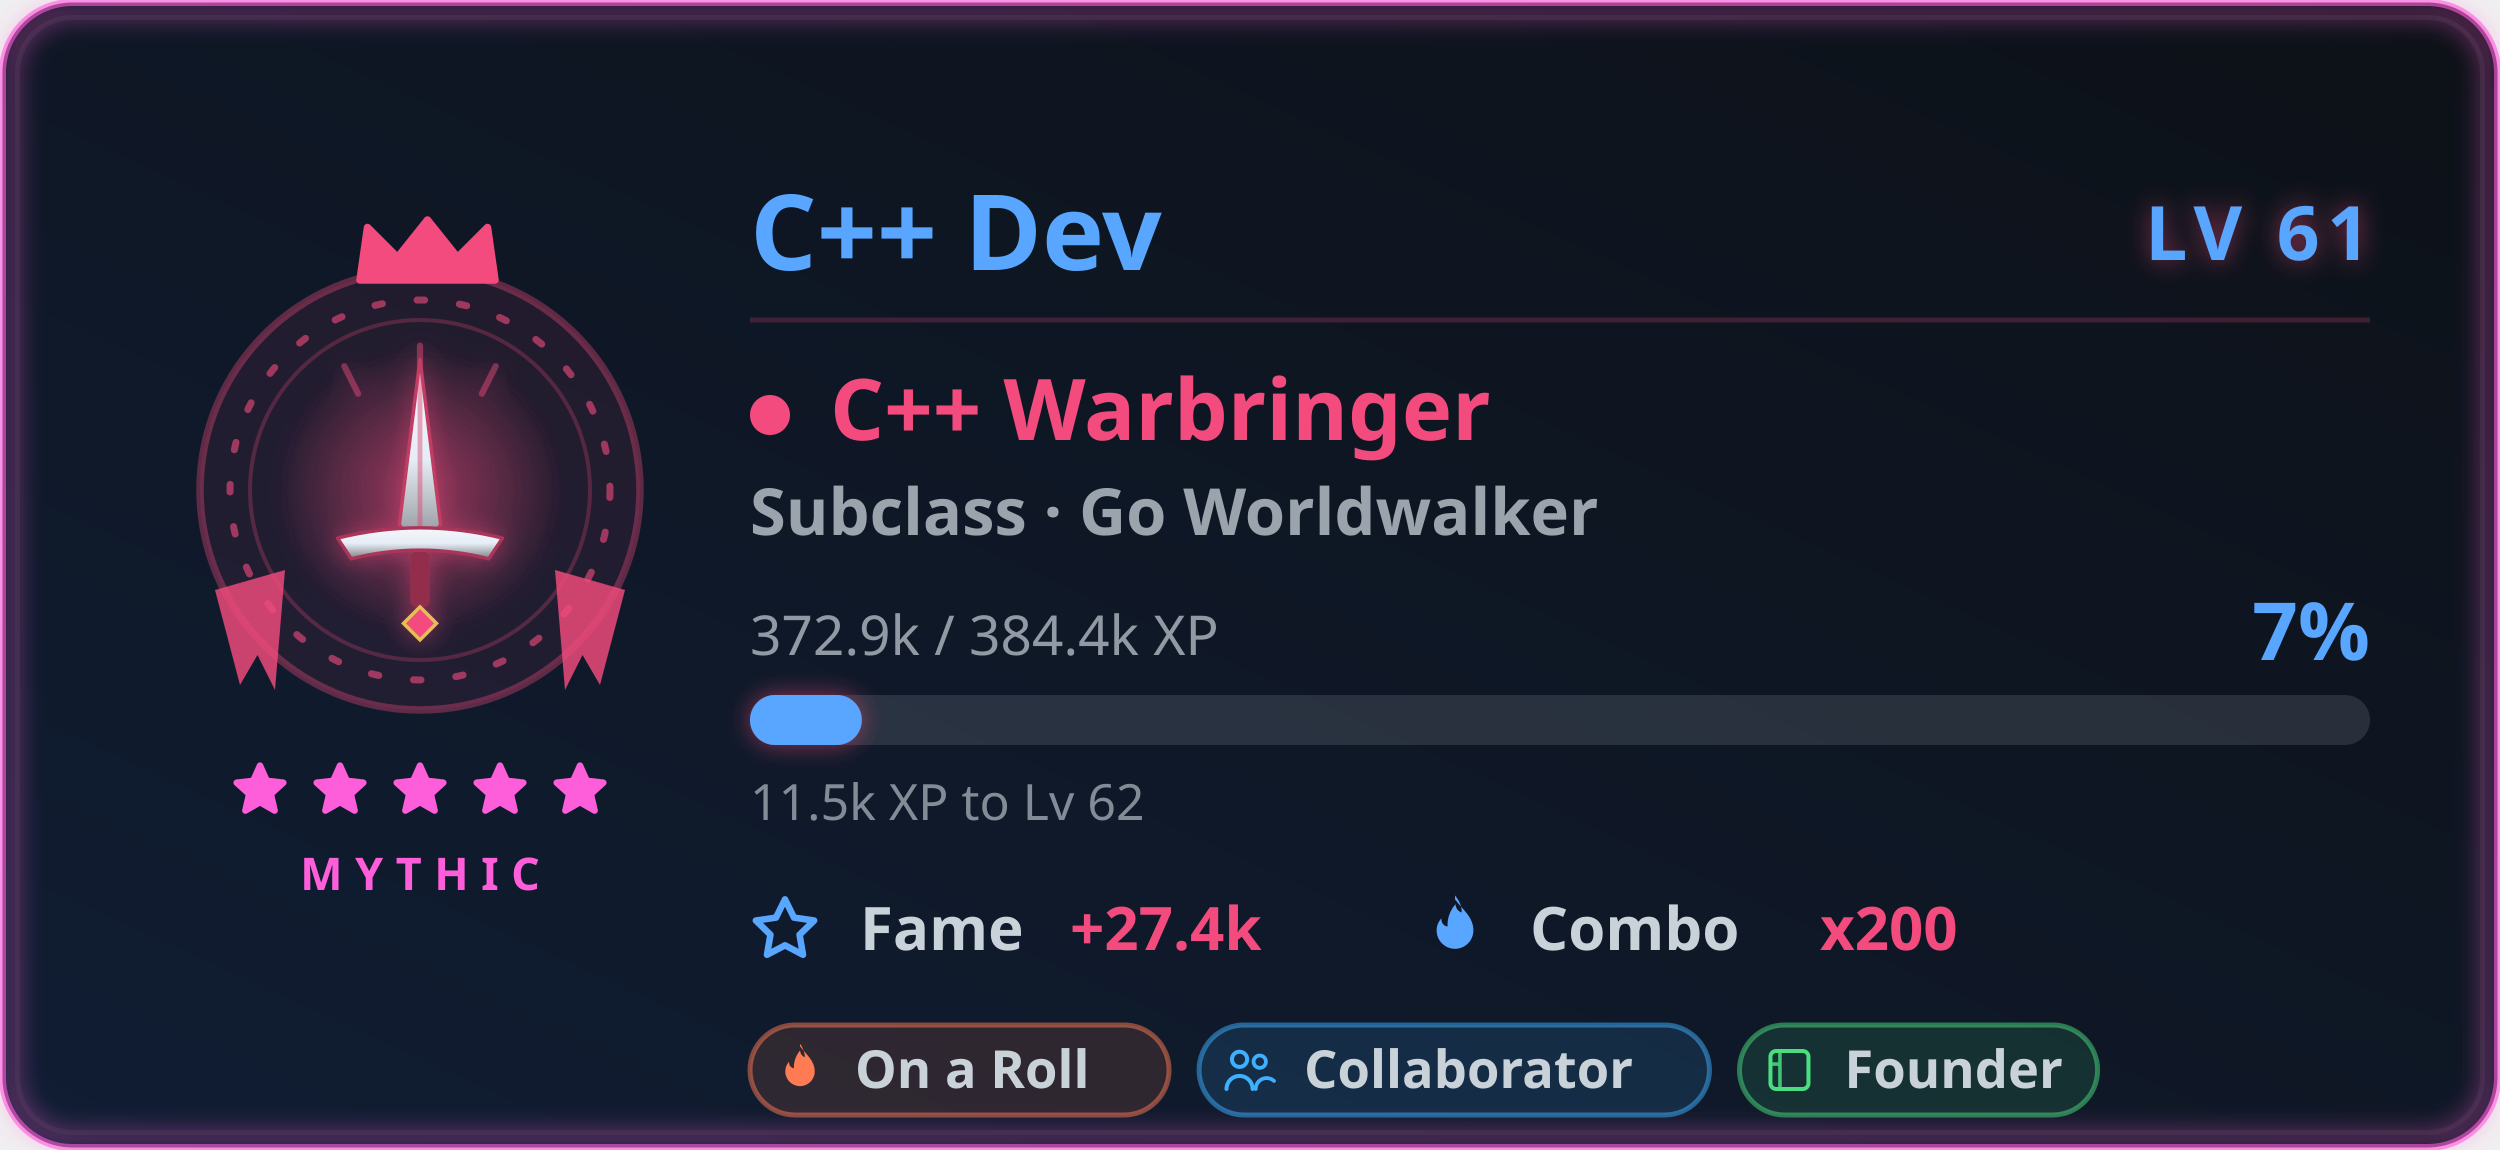
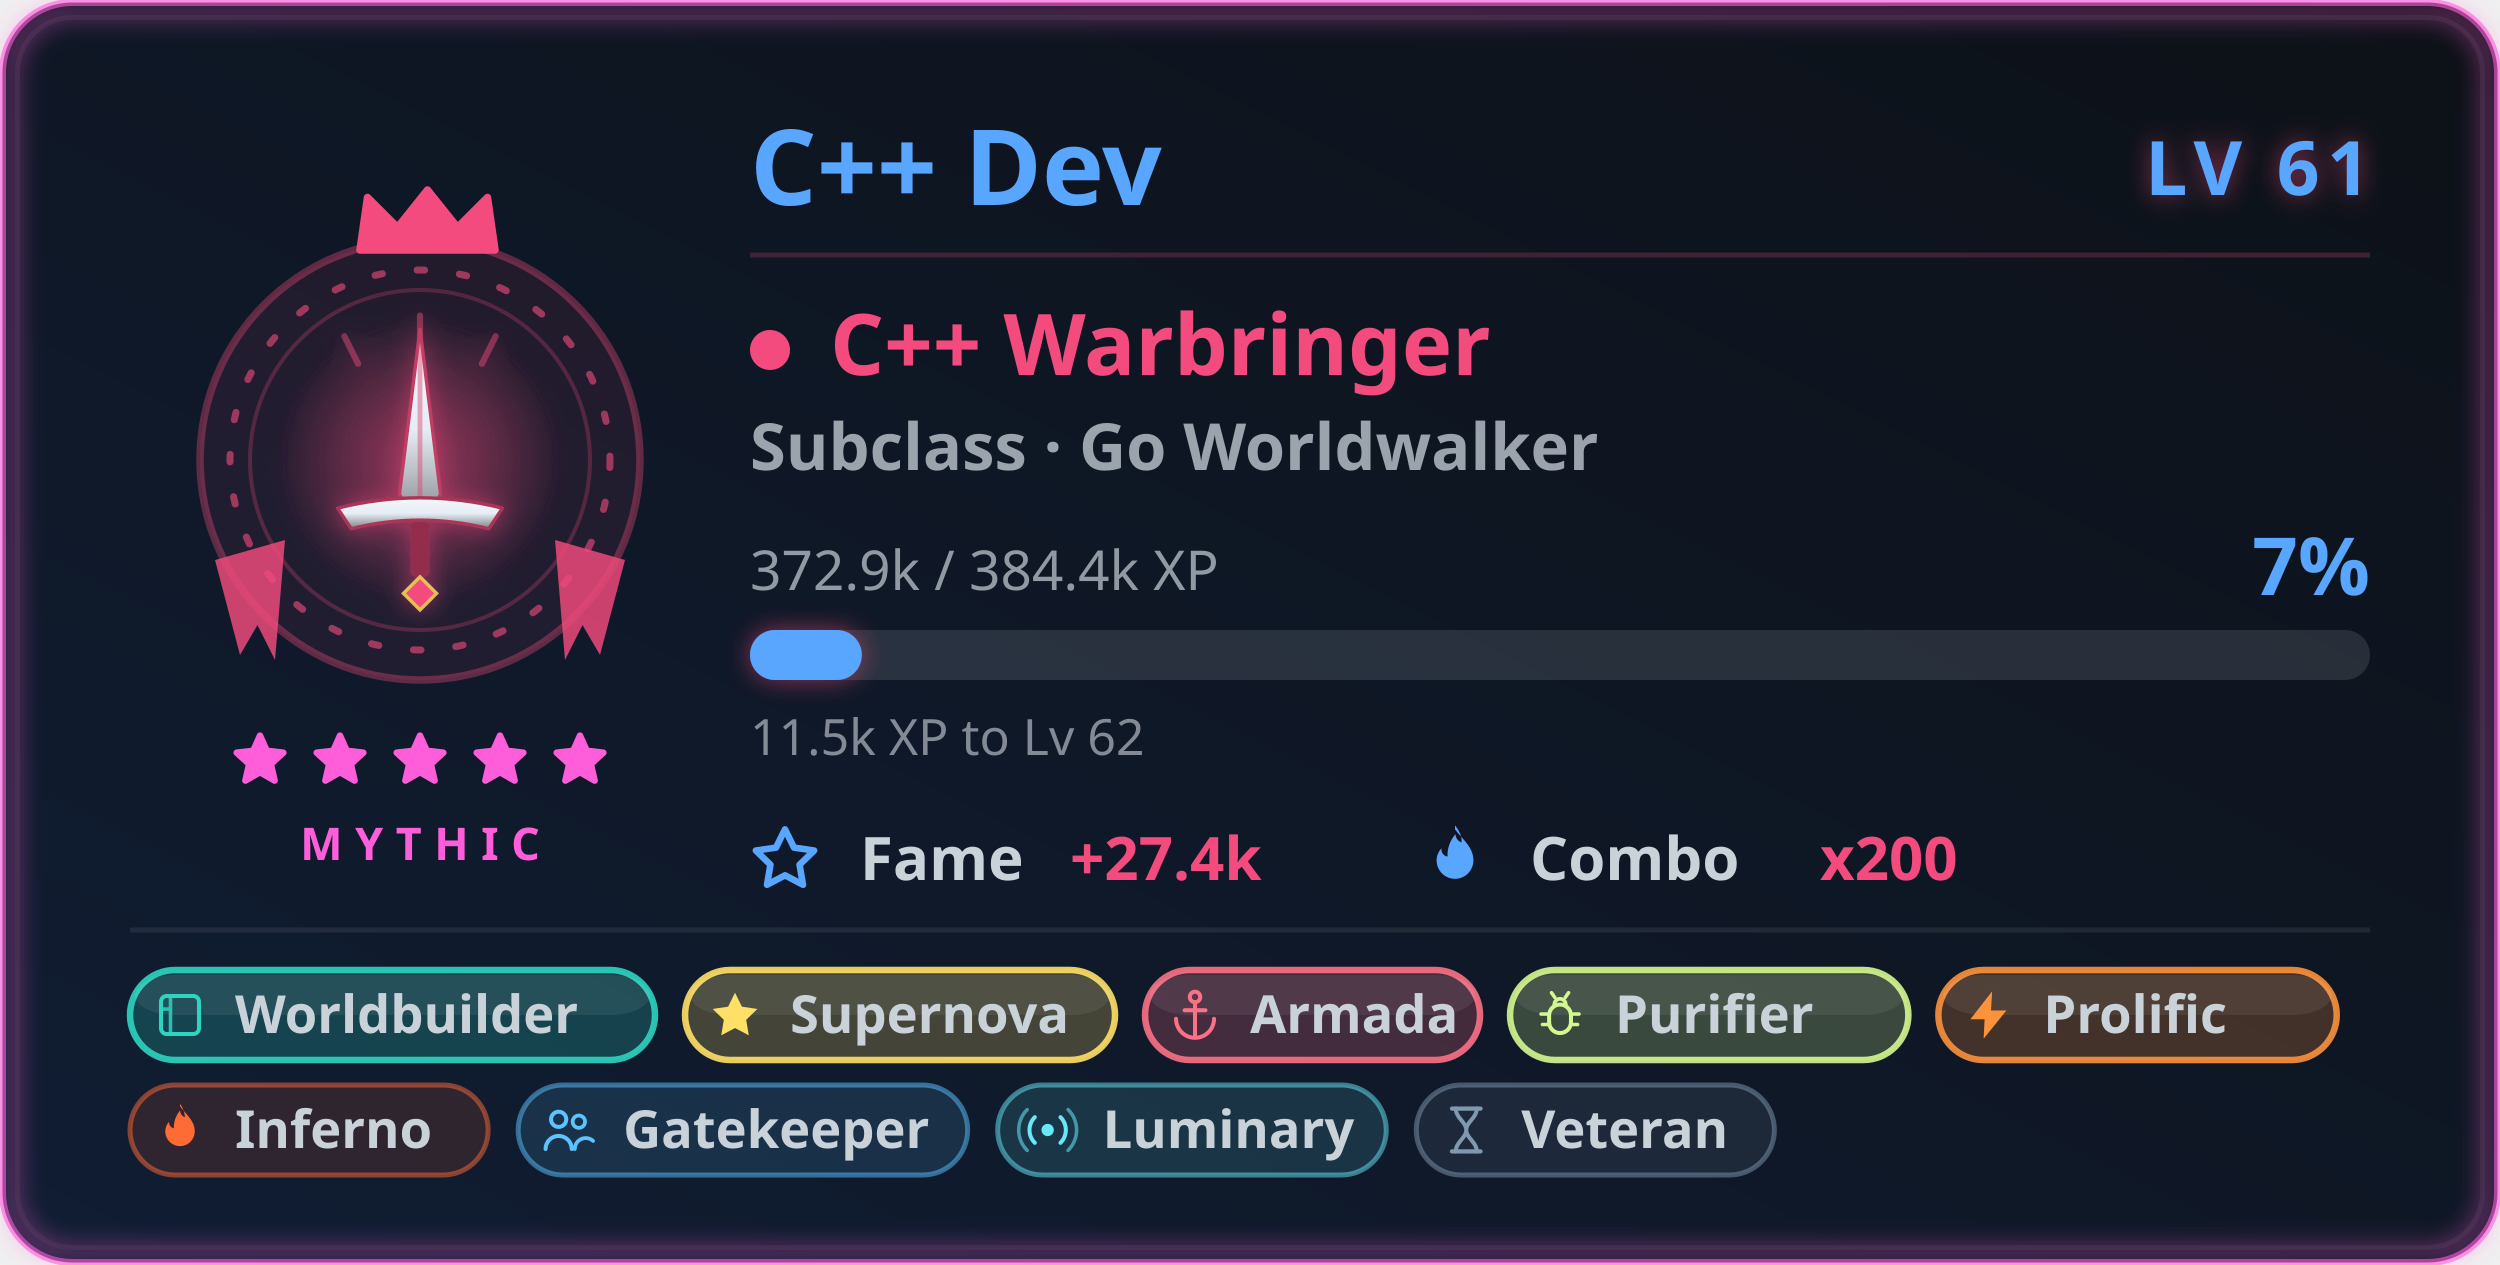
- <svg xmlns="http://www.w3.org/2000/svg" width="500" height="230" viewBox="0 0 500 230" role="img" aria-labelledby="card-title-a11y card-desc-a11y">
+ <svg xmlns="http://www.w3.org/2000/svg" width="500" height="253" viewBox="0 0 500 253" role="img" aria-labelledby="card-title-a11y card-desc-a11y">
  <style>
text { font-family: 'Segoe UI', Ubuntu, 'Helvetica Neue', sans-serif; }
.title { font-size: 18px; font-weight: 600; fill: #58a6ff; }
.title-icon { fill: #58a6ff; }
.icon { fill: #58a6ff; }


.gl-name { font-size: 21px; font-weight: 700; fill: #58a6ff; }
.gl-lvl { font-size: 15px; font-weight: 800; letter-spacing: 1.5px; fill: #58a6ff; }
.gl-class { font-size: 17px; font-weight: 700; fill: #f34b7d; }
.gl-sub { font-size: 13px; font-weight: 600; fill: #c9d1d9; opacity: 0.75; }
.gl-meta { font-size: 11px; fill: #c9d1d9; opacity: 0.7; }
.gl-pct { font-size: 16px; font-weight: 800; fill: #58a6ff; }
.gl-chip-label { font-size: 12px; font-weight: 600; fill: #c9d1d9; }
.gl-chip-value { font-size: 12px; font-weight: 800; fill: #f34b7d; }
.gl-hint { font-size: 10px; fill: #c9d1d9; opacity: 0.62; }
.gl-badge-label { font-size: 10.5px; font-weight: 600; }
.gl-rarity { font-size: 9px; font-weight: 700; letter-spacing: 2.5px; fill: #ff5edb; }

</style>
  <defs>
    <linearGradient id="card-bg" x1="0" y1="0" x2="1" y2="1" gradientTransform="rotate(90, 0.5, 0.5)">
      <stop offset="0.0%" stop-color="#0d1117" />
      <stop offset="100.0%" stop-color="#101d33" />
    </linearGradient>
    <filter id="card-glow" x="-50%" y="-50%" width="200%" height="200%">
      <feGaussianBlur in="SourceGraphic" stdDeviation="3" result="blur" />
      <feFlood flood-color="#58a6ff" flood-opacity="0.55" result="tint" />
      <feComposite in="tint" in2="blur" operator="in" result="softGlow" />
      <feMerge>
        <feMergeNode in="softGlow" />
        <feMergeNode in="SourceGraphic" />
      </feMerge>
    </filter>
    <filter id="gl-glow" x="-60%" y="-60%" width="220%" height="220%">
      <feGaussianBlur in="SourceGraphic" stdDeviation="2.4" result="b" />
      <feFlood flood-color="#f34b7d" flood-opacity="0.55" result="t" />
      <feComposite in="t" in2="b" operator="in" result="g" />
      <feMerge>
        <feMergeNode in="g" />
        <feMergeNode in="SourceGraphic" />
      </feMerge>
    </filter>
    <filter id="gl-rarity" x="-20%" y="-20%" width="140%" height="140%">
      <feGaussianBlur stdDeviation="2.4" />
    </filter>
  </defs>
-   <rect x="0.5" y="0.5" width="499" height="229" rx="14" fill="url(#card-bg)" stroke="#ff5edb" stroke-width="1.4" stroke-opacity="0.6" />
-   <rect x="3.5" y="3.5" width="493" height="223" rx="11" fill="none" stroke="#30363d" stroke-opacity="0.4" />
-   <rect x="2" y="2" width="496" height="226" rx="13" fill="none" stroke="#ff5edb" stroke-width="3.5" stroke-opacity="0.4" filter="url(#gl-rarity)" />
+   <rect x="0.5" y="0.5" width="499" height="252" rx="14" fill="url(#card-bg)" stroke="#ff5edb" stroke-width="1.4" stroke-opacity="0.6" />
+   <rect x="3.5" y="3.5" width="493" height="246" rx="11" fill="none" stroke="#30363d" stroke-opacity="0.4" />
+   <rect x="2" y="2" width="496" height="249" rx="13" fill="none" stroke="#ff5edb" stroke-width="3.5" stroke-opacity="0.4" filter="url(#gl-rarity)" />
  <g class="fade">
    <g class="">
      <g class="flourish">
        <g transform="translate(84,0)">
-           <g transform="translate(0,98)" fill="#f34b7d" opacity="0.82">
+           <g transform="translate(0,92)" fill="#f34b7d" opacity="0.82">
            <path d="M27 16 L41 20 L36 39 L32.5 33 L29 40 Z" />
          </g>
        </g>
        <g transform="translate(84,0) scale(-1,1)">
-           <g transform="translate(0,98)" fill="#f34b7d" opacity="0.82">
+           <g transform="translate(0,92)" fill="#f34b7d" opacity="0.82">
            <path d="M27 16 L41 20 L36 39 L32.5 33 L29 40 Z" />
          </g>
        </g>
      </g>
-       <circle cx="84" cy="98" r="44" fill="#f34b7d" fill-opacity="0.08" stroke="#f34b7d" stroke-opacity="0.35" stroke-width="1.5" />
+       <circle cx="84" cy="92" r="44" fill="#f34b7d" fill-opacity="0.08" stroke="#f34b7d" stroke-opacity="0.35" stroke-width="1.5" />
      <g class="">
-         <circle cx="84" cy="98" r="38" fill="none" stroke="#f34b7d" stroke-opacity="0.6" stroke-width="1.4" stroke-dasharray="1.5 7" stroke-linecap="round" />
-         <circle cx="84" cy="98" r="34" fill="none" stroke="#f34b7d" stroke-opacity="0.25" stroke-width="0.8" />
+         <circle cx="84" cy="92" r="38" fill="none" stroke="#f34b7d" stroke-opacity="0.6" stroke-width="1.4" stroke-dasharray="1.5 7" stroke-linecap="round" />
+         <circle cx="84" cy="92" r="34" fill="none" stroke="#f34b7d" stroke-opacity="0.25" stroke-width="0.8" />
      </g>
      <g class="" filter="url(#gl-glow)">
-         <svg class="" x="51" y="65" width="66" height="66" viewBox="0 0 48 48" aria-hidden="true">
+         <svg class="" x="51" y="59" width="66" height="66" viewBox="0 0 48 48" aria-hidden="true">
          <defs>
            <radialGradient id="cpHalo" cx="0.5" cy="0.5" r="0.5">
              <stop offset="0" stop-color="#f34b7d" stop-opacity="0.42" />
              <stop offset="1" stop-color="#f34b7d" stop-opacity="0" />
            </radialGradient>
            <linearGradient id="cpBlade" x1="0" y1="0" x2="0" y2="1">
              <stop offset="0" stop-color="#f4f7fb" />
              <stop offset="0.5" stop-color="#e7edf5" />
              <stop offset="1" stop-color="#7f8287" />
            </linearGradient>
          </defs>
          <circle cx="24" cy="24" r="21" fill="url(#cpHalo)" />
          <g stroke="#f34b7d" stroke-width="0.9" stroke-opacity="0.45" stroke-linecap="round">
            <path d="M24 3 V8 M13 6 L15 10 M35 6 L33 10" />
          </g>
          <path d="M24 5 L27 29 L24 34 L21 29 Z" fill="url(#cpBlade)" stroke="#c23c64" stroke-width="0.5" stroke-linejoin="round" />
          <path d="M24 7 V31" stroke="#db4471" stroke-width="0.7" stroke-opacity="0.45" />
          <path d="M12 31 Q24 28 36 31 L34 34 Q24 31.5 14 34 Z" fill="url(#cpBlade)" stroke="#aa3558" stroke-width="0.5" stroke-linejoin="round" />
          <rect x="22.6" y="33" width="2.8" height="8" rx="0.8" fill="#922d4b" />
          <path d="M24 41 l2.4 2.4 l-2.4 2.4 l-2.4 -2.4 Z" fill="#f34b7d" stroke="#e6bf55" stroke-width="0.5" />
        </svg>
      </g>
-       <g transform="translate(69, 42.5) scale(1.5)">
+       <g transform="translate(69, 36.5) scale(1.5)">
        <path d="M2 9 L3 2 L7 6 L11 1 L15 6 L19 2 L20 9 Z" fill="#f34b7d" stroke="#f34b7d" stroke-width="1" stroke-linejoin="round" />
      </g>
    </g>
    <g>
-       <g class="" transform="translate(45.5, 151.5) scale(0.5416667)" fill="#ff5edb" stroke="#ff5edb" stroke-width="2.4" stroke-linejoin="round" stroke-linecap="round" opacity="1">
-         <path d="M12 3 L14.5 8.6 L20.6 9.3 L16 13.5 L17.4 19.6 L12 16.5 L6.6 19.6 L8 13.5 L3.4 9.3 L9.5 8.6 Z" />
-       </g>
-       <g class="" transform="translate(61.5, 151.5) scale(0.5416667)" fill="#ff5edb" stroke="#ff5edb" stroke-width="2.4" stroke-linejoin="round" stroke-linecap="round" opacity="1">
-         <path d="M12 3 L14.5 8.6 L20.6 9.3 L16 13.5 L17.4 19.6 L12 16.5 L6.6 19.6 L8 13.5 L3.4 9.3 L9.5 8.6 Z" />
-       </g>
-       <g class="" transform="translate(77.5, 151.5) scale(0.5416667)" fill="#ff5edb" stroke="#ff5edb" stroke-width="2.4" stroke-linejoin="round" stroke-linecap="round" opacity="1">
-         <path d="M12 3 L14.5 8.6 L20.6 9.3 L16 13.5 L17.4 19.6 L12 16.5 L6.6 19.6 L8 13.5 L3.4 9.3 L9.5 8.6 Z" />
-       </g>
-       <g class="" transform="translate(93.5, 151.5) scale(0.5416667)" fill="#ff5edb" stroke="#ff5edb" stroke-width="2.4" stroke-linejoin="round" stroke-linecap="round" opacity="1">
-         <path d="M12 3 L14.5 8.6 L20.6 9.3 L16 13.5 L17.4 19.6 L12 16.5 L6.6 19.6 L8 13.5 L3.4 9.3 L9.5 8.6 Z" />
-       </g>
-       <g class="" transform="translate(109.5, 151.5) scale(0.5416667)" fill="#ff5edb" stroke="#ff5edb" stroke-width="2.4" stroke-linejoin="round" stroke-linecap="round" opacity="1">
-         <path d="M12 3 L14.5 8.6 L20.6 9.3 L16 13.5 L17.4 19.6 L12 16.5 L6.6 19.6 L8 13.5 L3.4 9.3 L9.5 8.6 Z" />
-       </g>
-     </g>
-     <text class="gl-rarity" x="84" y="178" text-anchor="middle">MYTHIC</text>
+       <g class="" transform="translate(45.5, 145.5) scale(0.5416667)" fill="#ff5edb" stroke="#ff5edb" stroke-width="2.4" stroke-linejoin="round" stroke-linecap="round" opacity="1">
+         <path d="M12 3 L14.5 8.6 L20.6 9.3 L16 13.5 L17.4 19.6 L12 16.5 L6.6 19.6 L8 13.5 L3.4 9.3 L9.5 8.6 Z" />
+       </g>
+       <g class="" transform="translate(61.5, 145.5) scale(0.5416667)" fill="#ff5edb" stroke="#ff5edb" stroke-width="2.4" stroke-linejoin="round" stroke-linecap="round" opacity="1">
+         <path d="M12 3 L14.5 8.6 L20.6 9.3 L16 13.5 L17.4 19.6 L12 16.5 L6.6 19.6 L8 13.5 L3.4 9.3 L9.5 8.6 Z" />
+       </g>
+       <g class="" transform="translate(77.5, 145.5) scale(0.5416667)" fill="#ff5edb" stroke="#ff5edb" stroke-width="2.4" stroke-linejoin="round" stroke-linecap="round" opacity="1">
+         <path d="M12 3 L14.5 8.6 L20.6 9.3 L16 13.5 L17.4 19.6 L12 16.5 L6.6 19.6 L8 13.5 L3.4 9.3 L9.5 8.6 Z" />
+       </g>
+       <g class="" transform="translate(93.5, 145.5) scale(0.5416667)" fill="#ff5edb" stroke="#ff5edb" stroke-width="2.4" stroke-linejoin="round" stroke-linecap="round" opacity="1">
+         <path d="M12 3 L14.5 8.6 L20.6 9.3 L16 13.5 L17.4 19.6 L12 16.5 L6.6 19.6 L8 13.5 L3.4 9.3 L9.5 8.6 Z" />
+       </g>
+       <g class="" transform="translate(109.5, 145.5) scale(0.5416667)" fill="#ff5edb" stroke="#ff5edb" stroke-width="2.4" stroke-linejoin="round" stroke-linecap="round" opacity="1">
+         <path d="M12 3 L14.5 8.6 L20.6 9.3 L16 13.5 L17.4 19.6 L12 16.5 L6.6 19.6 L8 13.5 L3.4 9.3 L9.5 8.6 Z" />
+       </g>
+     </g>
+     <text class="gl-rarity" x="84" y="172" text-anchor="middle">MYTHIC</text>
  </g>
  <g class="fade" style="animation-delay:.15s">
-     <text class="gl-name" x="150" y="54">C++ Dev</text>
-     <text class="gl-lvl glow-pulse" x="474" y="52" text-anchor="end" filter="url(#gl-glow)">LV 61</text>
-     <line x1="150" y1="64" x2="474" y2="64" stroke="#f34b7d" stroke-opacity="0.22" stroke-width="1" />
-     <circle cx="154" cy="83" r="4" fill="#f34b7d" />
-     <text class="gl-class" x="166" y="88">C++ Warbringer</text>
-     <text class="gl-sub" x="150" y="107">Subclass · Go Worldwalker</text>
-     <text class="gl-meta" x="150" y="131">372.9k / 384.4k XP</text>
-     <text class="gl-pct " x="474" y="132" text-anchor="end">7%</text>
-     <rect x="150" y="139" width="324" height="10" rx="5" fill="#c9d1d9" fill-opacity="0.14" />
-     <rect class="xp-fill " x="150" y="139" width="22.364" height="10" rx="5" fill="#58a6ff" filter="url(#gl-glow)" />
-     <text class="gl-hint" x="150" y="164">11.5k XP to Lv 62</text>
-     <g transform="translate(150, 190)">
+     <text class="gl-name" x="150" y="41">C++ Dev</text>
+     <text class="gl-lvl glow-pulse" x="474" y="39" text-anchor="end" filter="url(#gl-glow)">LV 61</text>
+     <line x1="150" y1="51" x2="474" y2="51" stroke="#f34b7d" stroke-opacity="0.22" stroke-width="1" />
+     <circle cx="154" cy="70" r="4" fill="#f34b7d" />
+     <text class="gl-class" x="166" y="75">C++ Warbringer</text>
+     <text class="gl-sub" x="150" y="94">Subclass · Go Worldwalker</text>
+     <text class="gl-meta" x="150" y="118">372.9k / 384.4k XP</text>
+     <text class="gl-pct " x="474" y="119" text-anchor="end">7%</text>
+     <rect x="150" y="126" width="324" height="10" rx="5" fill="#c9d1d9" fill-opacity="0.14" />
+     <rect class="xp-fill " x="150" y="126" width="22.364" height="10" rx="5" fill="#58a6ff" filter="url(#gl-glow)" />
+     <text class="gl-hint" x="150" y="151">11.5k XP to Lv 62</text>
+     <g transform="translate(150, 176)">
      <svg class="icon" x="0" y="-11" width="14" height="14" viewBox="0 0 16 16" aria-hidden="true">
        <path fill-rule="evenodd" d="M8 .25a.75.75 0 0 1 .673.418l1.882 3.815 4.21.612a.75.75 0 0 1 .416 1.279l-3.046 2.97.719 4.192a.75.75 0 0 1-1.088.791L8 12.347l-3.766 1.98a.75.75 0 0 1-1.088-.79l.72-4.194L.818 6.374a.75.75 0 0 1 .416-1.28l4.21-.611L7.327.668A.75.75 0 0 1 8 .25zm0 2.445L6.615 5.5a.75.75 0 0 1-.564.41l-3.097.45 2.24 2.184a.75.75 0 0 1 .216.664l-.528 3.084 2.769-1.456a.75.75 0 0 1 .698 0l2.77 1.456-.53-3.084a.75.75 0 0 1 .216-.664l2.24-2.183-3.096-.45a.75.75 0 0 1-.564-.41L8 2.694v.001z" />
      </svg>
      <text class="gl-chip-label" x="22" y="0">Fame</text>
      <text class="gl-chip-value" x="64" y="0">+27.4k</text>
    </g>
-     <g transform="translate(284, 190)">
+     <g transform="translate(284, 176)">
      <svg class="icon" x="0" y="-11" width="14" height="14" viewBox="0 0 16 16" aria-hidden="true">
        <path fill-rule="evenodd" d="M8 1c1.7 2.3 4.2 4 4.2 7.1a4.2 4.2 0 0 1-8.4 0c0-1.1.4-2 1.1-2.8-.1 1 .5 1.8 1.4 1.9-.1-1.9.6-3.7 1.8-5.1.1 1 .6 1.6 1.4 1.9.1-1.4-.5-2.7-1.5-3.9z" />
      </svg>
      <text class="gl-chip-label" x="22" y="0">Combo</text>
      <text class="gl-chip-value" x="80" y="0">x200</text>
    </g>
  </g>
  <g class="fade" style="animation-delay:.2s">
-     <g>
-       <rect x="150" y="205" width="83.81" height="18" rx="9" fill="#ff7b54" fill-opacity="0.13" stroke="#ff7b54" stroke-opacity="0.5" stroke-width="1" />
-       <g transform="translate(154.3, 208.3) scale(0.475)">
-         <path d="M12 2c2.5 3.4 6.2 6 6.2 10.6a6.2 6.2 0 0 1-12.4 0c0-1.6.6-3 1.6-4.1-.1 1.5.8 2.6 2 2.8-.1-2.8.9-5.4 2.6-7.5.2 1.5.9 2.4 2.1 2.8-.2-2-.8-4-2.1-5.6Z" fill="#ff7b54" />
-       </g>
-       <text class="gl-badge-label" x="171" y="217.6" fill="#c9d1d9">On a Roll</text>
-     </g>
-     <g>
-       <rect x="239.81" y="205" width="102.08" height="18" rx="9" fill="#3fb0ff" fill-opacity="0.13" stroke="#3fb0ff" stroke-opacity="0.5" stroke-width="1" />
-       <g transform="translate(244.11, 208.3) scale(0.475)">
-         <circle cx="8" cy="7.5" r="3.2" fill="none" stroke="#3fb0ff" stroke-width="1.7" />
-         <path d="M2.5 20a5.5 5.5 0 0 1 11 0" fill="none" stroke="#3fb0ff" stroke-width="1.7" stroke-linecap="round" />
-         <circle cx="16.5" cy="8.5" r="2.6" fill="none" stroke="#3fb0ff" stroke-width="1.6" />
-         <path d="M14.8 20a4.6 4.6 0 0 1 7.7-3.4" fill="none" stroke="#3fb0ff" stroke-width="1.6" stroke-linecap="round" />
-       </g>
-       <text class="gl-badge-label" x="260.81" y="217.6" fill="#c9d1d9">Collaborator</text>
-     </g>
-     <g>
-       <rect x="347.89" y="205" width="71.63" height="18" rx="9" fill="#4ade80" fill-opacity="0.13" stroke="#4ade80" stroke-opacity="0.5" stroke-width="1" />
-       <g transform="translate(352.19, 208.3) scale(0.475)">
-         <rect x="4" y="4" width="16" height="16" rx="2.4" fill="none" stroke="#4ade80" stroke-width="1.7" />
-         <path d="M8 4v16 M4 9.5h4" fill="none" stroke="#4ade80" stroke-width="1.5" opacity="0.85" />
-       </g>
-       <text class="gl-badge-label" x="368.89" y="217.6" fill="#c9d1d9">Founder</text>
+     <line x1="26" y1="186" x2="474" y2="186" stroke="#c9d1d9" stroke-opacity="0.1" stroke-width="1" />
+     <g>
+       <rect x="26" y="194" width="105.003" height="18" rx="9" fill="#2dd4bf" fill-opacity="0.22" stroke="#2dd4bf" stroke-opacity="0.9" stroke-width="1.3" />
+       <rect x="27" y="195" width="103.003" height="8" rx="8" fill="#ffffff" fill-opacity="0.07" />
+       <g transform="translate(30.3, 197.3) scale(0.475)">
+         <rect x="4" y="4" width="16" height="16" rx="2.4" fill="none" stroke="#2dd4bf" stroke-width="1.7" />
+         <path d="M8 4v16 M4 9.5h4" fill="none" stroke="#2dd4bf" stroke-width="1.5" opacity="0.85" />
+       </g>
+       <text class="gl-badge-label" x="47" y="206.6" fill="#c9d1d9" font-weight="800">Worldbuilder</text>
+     </g>
+     <g>
+       <rect x="137.003" y="194" width="86.002" height="18" rx="9" fill="#ffe066" fill-opacity="0.22" stroke="#ffe066" stroke-opacity="0.9" stroke-width="1.3" />
+       <rect x="138.003" y="195" width="84.002" height="8" rx="8" fill="#ffffff" fill-opacity="0.07" />
+       <g transform="translate(141.3032, 197.3) scale(0.475)">
+         <path d="M12 2.6 14.9 8.5 21.4 9.45 16.7 14.05 17.8 20.55 12 17.5 6.2 20.55 7.3 14.05 2.6 9.45 9.1 8.5Z" fill="#ffe066" />
+       </g>
+       <text class="gl-badge-label" x="158.003" y="206.6" fill="#c9d1d9" font-weight="800">Supernova</text>
+     </g>
+     <g>
+       <rect x="229.006" y="194" width="67.002" height="18" rx="9" fill="#fb7185" fill-opacity="0.22" stroke="#fb7185" stroke-opacity="0.9" stroke-width="1.3" />
+       <rect x="230.006" y="195" width="65.002" height="8" rx="8" fill="#ffffff" fill-opacity="0.07" />
+       <g transform="translate(233.3056, 197.3) scale(0.475)">
+         <circle cx="12" cy="4.4" r="2.2" fill="none" stroke="#fb7185" stroke-width="1.7" />
+         <path d="M12 6.6V21M7.6 10h8.8" fill="none" stroke="#fb7185" stroke-width="1.7" stroke-linejoin="round" stroke-linecap="round" />
+         <path d="M4 13.6a8 8 0 0 0 16 0" fill="none" stroke="#fb7185" stroke-width="1.7" stroke-linejoin="round" stroke-linecap="round" />
+       </g>
+       <text class="gl-badge-label" x="250.006" y="206.6" fill="#c9d1d9" font-weight="800">Armada</text>
+     </g>
+     <g>
+       <rect x="302.007" y="194" width="79.669" height="18" rx="9" fill="#d4f88f" fill-opacity="0.22" stroke="#d4f88f" stroke-opacity="0.9" stroke-width="1.3" />
+       <rect x="303.007" y="195" width="77.669" height="8" rx="8" fill="#ffffff" fill-opacity="0.07" />
+       <g transform="translate(306.3072, 197.3) scale(0.475)">
+         <rect x="7.4" y="7.6" width="9.2" height="12" rx="4.6" fill="none" stroke="#d4f88f" stroke-width="1.7" />
+         <path d="M9.6 7.6a2.4 2.4 0 0 1 4.8 0" fill="none" stroke="#d4f88f" stroke-width="1.6" stroke-linejoin="round" stroke-linecap="round" />
+         <path d="M7.4 11.6H4M16.6 11.6H20M7.4 16H4.6M16.6 16H19.4M9.8 4.6 8.4 2.6M14.2 4.6 15.6 2.6" fill="none" stroke="#d4f88f" stroke-width="1.5" stroke-linejoin="round" stroke-linecap="round" />
+       </g>
+       <text class="gl-badge-label" x="323.007" y="206.6" fill="#c9d1d9" font-weight="800">Purifier</text>
+     </g>
+     <g>
+       <rect x="387.676" y="194" width="79.669" height="18" rx="9" fill="#fb923c" fill-opacity="0.22" stroke="#fb923c" stroke-opacity="0.9" stroke-width="1.3" />
+       <rect x="388.676" y="195" width="77.669" height="8" rx="8" fill="#ffffff" fill-opacity="0.07" />
+       <g transform="translate(391.976, 197.3) scale(0.475)">
+         <path d="M13.6 2 4.4 13.8h6L10 22l9.6-11.9h-6.5Z" fill="#fb923c" />
+       </g>
+       <text class="gl-badge-label" x="408.676" y="206.6" fill="#c9d1d9" font-weight="800">Prolific</text>
+     </g>
+     <g>
+       <rect x="26" y="217" width="71.63" height="18" rx="9" fill="#ff6b35" fill-opacity="0.13" stroke="#ff6b35" stroke-opacity="0.5" stroke-width="1" />
+       <g transform="translate(30.3, 220.3) scale(0.475)">
+         <path d="M12 2c2.5 3.4 6.2 6 6.2 10.6a6.2 6.2 0 0 1-12.4 0c0-1.6.6-3 1.6-4.1-.1 1.5.8 2.6 2 2.8-.1-2.8.9-5.4 2.6-7.5.2 1.5.9 2.4 2.1 2.8-.2-2-.8-4-2.1-5.6Z" fill="#ff6b35" />
+       </g>
+       <text class="gl-badge-label" x="47" y="229.6" fill="#c9d1d9">Inferno</text>
+     </g>
+     <g>
+       <rect x="103.63" y="217" width="89.9" height="18" rx="9" fill="#5cc3ff" fill-opacity="0.13" stroke="#5cc3ff" stroke-opacity="0.5" stroke-width="1" />
+       <g transform="translate(107.93, 220.3) scale(0.475)">
+         <circle cx="8" cy="7.5" r="3.2" fill="none" stroke="#5cc3ff" stroke-width="1.7" />
+         <path d="M2.5 20a5.5 5.5 0 0 1 11 0" fill="none" stroke="#5cc3ff" stroke-width="1.7" stroke-linecap="round" />
+         <circle cx="16.5" cy="8.5" r="2.6" fill="none" stroke="#5cc3ff" stroke-width="1.6" />
+         <path d="M14.8 20a4.6 4.6 0 0 1 7.7-3.4" fill="none" stroke="#5cc3ff" stroke-width="1.6" stroke-linecap="round" />
+       </g>
+       <text class="gl-badge-label" x="124.63" y="229.6" fill="#c9d1d9">Gatekeeper</text>
+     </g>
+     <g>
+       <rect x="199.53" y="217" width="77.72" height="18" rx="9" fill="#67e8f9" fill-opacity="0.13" stroke="#67e8f9" stroke-opacity="0.5" stroke-width="1" />
+       <g transform="translate(203.83, 220.3) scale(0.475)">
+         <circle cx="12" cy="12" r="2.6" fill="#67e8f9" />
+         <path d="M6.6 6.6a7.6 7.6 0 0 0 0 10.8M17.4 6.6a7.6 7.6 0 0 1 0 10.8" fill="none" stroke="#67e8f9" stroke-width="1.7" stroke-linejoin="round" stroke-linecap="round" />
+         <path d="M3.4 3.4a12.1 12.1 0 0 0 0 17.2M20.6 3.4a12.1 12.1 0 0 1 0 17.2" fill="none" stroke="#67e8f9" stroke-width="1.5" stroke-linejoin="round" stroke-linecap="round" opacity="0.55" />
+       </g>
+       <text class="gl-badge-label" x="220.53" y="229.6" fill="#c9d1d9">Luminary</text>
+     </g>
+     <g>
+       <rect x="283.25" y="217" width="71.63" height="18" rx="9" fill="#8098b0" fill-opacity="0.13" stroke="#8098b0" stroke-opacity="0.5" stroke-width="1" />
+       <g transform="translate(287.55, 220.3) scale(0.475)">
+         <path d="M6 3h12M6 21h12" fill="none" stroke="#8098b0" stroke-width="1.8" stroke-linejoin="round" stroke-linecap="round" />
+         <path d="M7.6 3c0 4 4.4 5.6 4.4 9s-4.4 5-4.4 9M16.4 3c0 4-4.4 5.6-4.4 9s4.4 5 4.4 9" fill="none" stroke="#8098b0" stroke-width="1.7" stroke-linejoin="round" stroke-linecap="round" />
+       </g>
+       <text class="gl-badge-label" x="304.25" y="229.6" fill="#c9d1d9">Veteran</text>
    </g>
  </g>
</svg>
